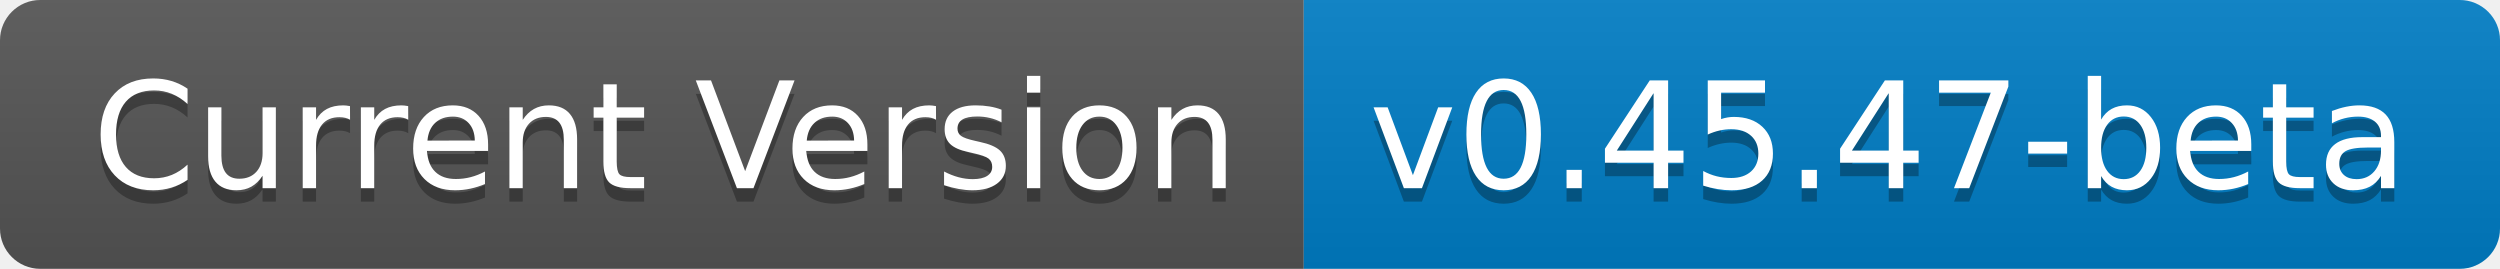
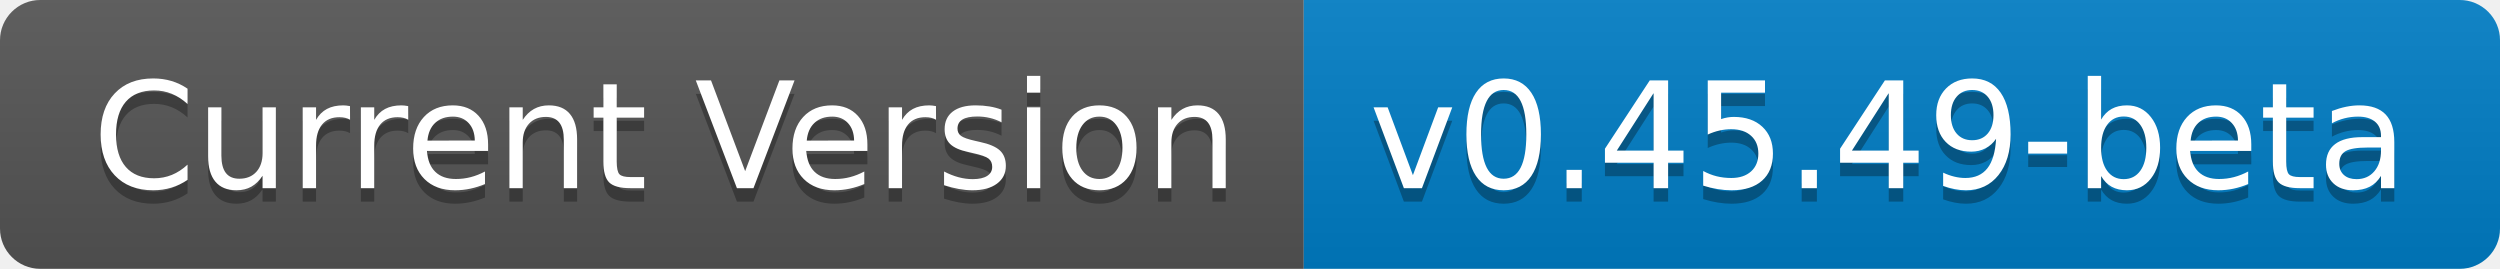
- <svg xmlns="http://www.w3.org/2000/svg" width="186" height="20" role="img" aria-label="Current Version: v0.45.47-beta">
+ <svg xmlns="http://www.w3.org/2000/svg" width="186" height="20" role="img" aria-label="Current Version: v0.45.49-beta">
  <linearGradient id="s" x2="0" y2="100%">
    <stop offset="0" stop-color="#bbb" stop-opacity=".1" />
    <stop offset="1" stop-opacity=".1" />
  </linearGradient>
  <clipPath id="r">
    <rect width="186" height="20" rx="3" fill="#fff" />
  </clipPath>
  <g clip-path="url(#r)">
    <rect width="97" height="20" fill="#555" />
    <rect x="97" width="89" height="20" fill="#007ec6" />
    <rect width="186" height="20" fill="url(#s)" />
  </g>
  <g fill="#fff" text-anchor="middle" font-family="Verdana,Geneva,DejaVu Sans,sans-serif" text-rendering="geometricPrecision" font-size="110">
    <text aria-hidden="true" x="495" y="150" fill="#010101" fill-opacity=".3" transform="scale(.1)" textLength="870">Current Version</text>
    <text x="495" y="140" transform="scale(.1)" fill="#fff" textLength="870">Current Version</text>
-     <text aria-hidden="true" x="1405" y="150" fill="#010101" fill-opacity=".3" transform="scale(.1)" textLength="790">v0.45.47-beta</text>
-     <text x="1405" y="140" transform="scale(.1)" fill="#fff" textLength="790">v0.45.47-beta</text>
+     <text aria-hidden="true" x="1405" y="150" fill="#010101" fill-opacity=".3" transform="scale(.1)" textLength="790">v0.45.49-beta</text>
+     <text x="1405" y="140" transform="scale(.1)" fill="#fff" textLength="790">v0.45.49-beta</text>
  </g>
</svg>
